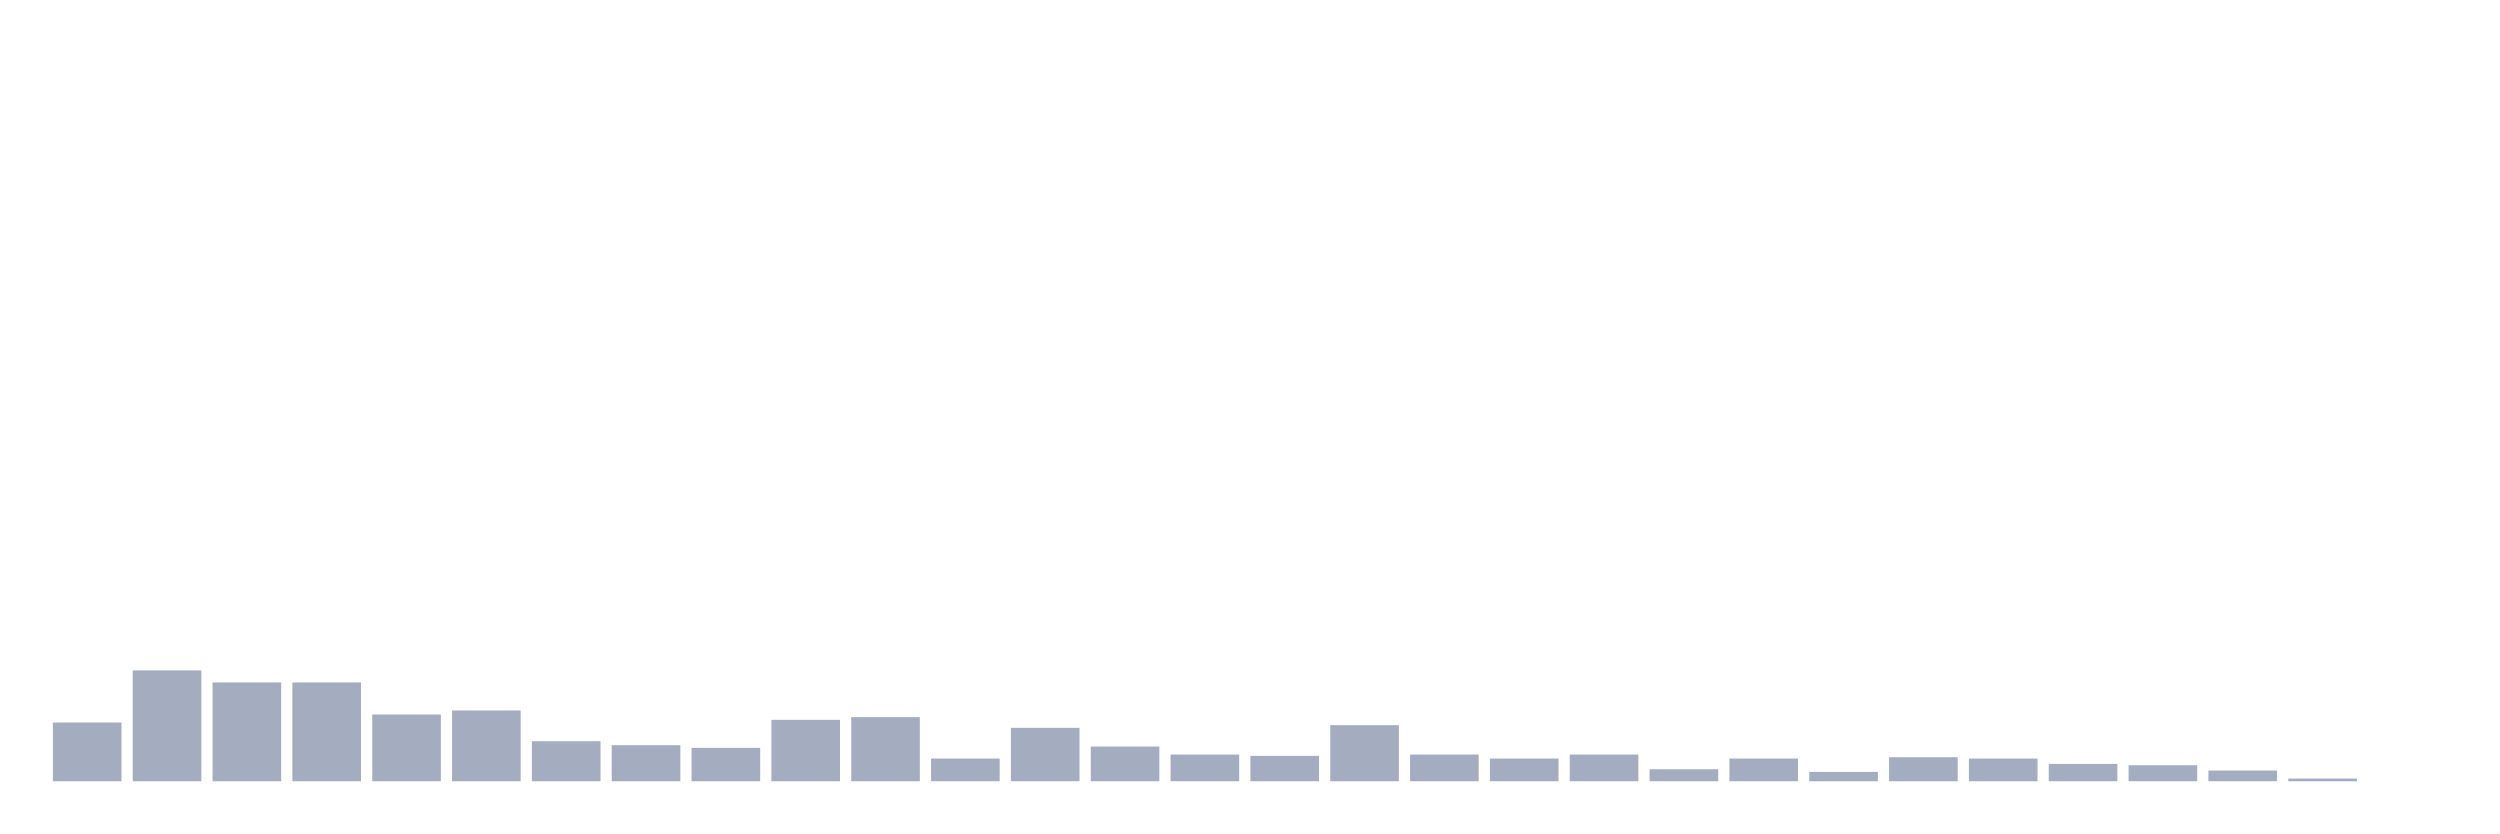
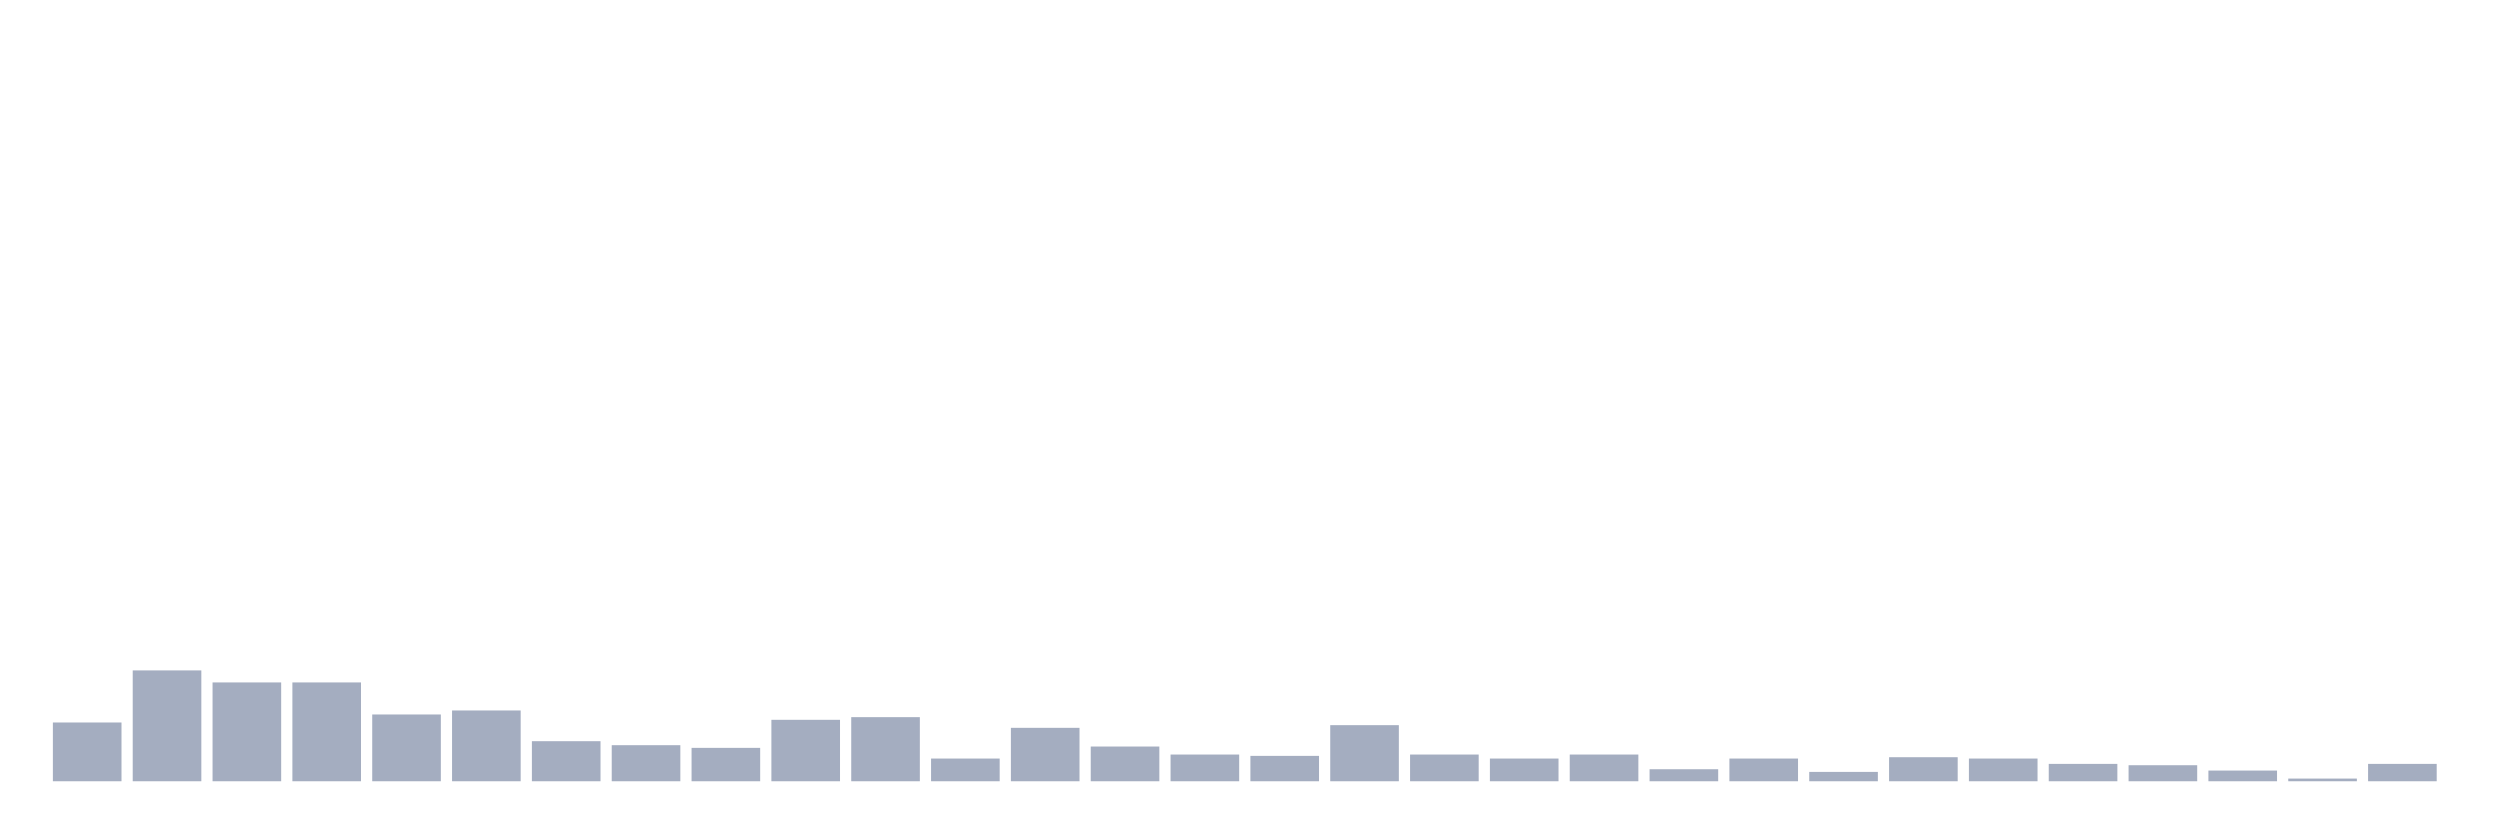
<svg xmlns="http://www.w3.org/2000/svg" viewBox="0 0 480 160">
  <g transform="translate(10,10)">
    <rect class="bar" x="0.153" width="13.175" y="128.718" height="11.282" fill="rgb(164,173,192)" />
    <rect class="bar" x="15.482" width="13.175" y="118.718" height="21.282" fill="rgb(164,173,192)" />
    <rect class="bar" x="30.81" width="13.175" y="121.026" height="18.974" fill="rgb(164,173,192)" />
    <rect class="bar" x="46.138" width="13.175" y="121.026" height="18.974" fill="rgb(164,173,192)" />
    <rect class="bar" x="61.466" width="13.175" y="127.179" height="12.821" fill="rgb(164,173,192)" />
    <rect class="bar" x="76.794" width="13.175" y="126.41" height="13.59" fill="rgb(164,173,192)" />
    <rect class="bar" x="92.123" width="13.175" y="132.308" height="7.692" fill="rgb(164,173,192)" />
    <rect class="bar" x="107.451" width="13.175" y="133.077" height="6.923" fill="rgb(164,173,192)" />
    <rect class="bar" x="122.779" width="13.175" y="133.59" height="6.41" fill="rgb(164,173,192)" />
    <rect class="bar" x="138.107" width="13.175" y="128.205" height="11.795" fill="rgb(164,173,192)" />
    <rect class="bar" x="153.436" width="13.175" y="127.692" height="12.308" fill="rgb(164,173,192)" />
    <rect class="bar" x="168.764" width="13.175" y="135.641" height="4.359" fill="rgb(164,173,192)" />
    <rect class="bar" x="184.092" width="13.175" y="129.744" height="10.256" fill="rgb(164,173,192)" />
    <rect class="bar" x="199.42" width="13.175" y="133.333" height="6.667" fill="rgb(164,173,192)" />
    <rect class="bar" x="214.748" width="13.175" y="134.872" height="5.128" fill="rgb(164,173,192)" />
    <rect class="bar" x="230.077" width="13.175" y="135.128" height="4.872" fill="rgb(164,173,192)" />
    <rect class="bar" x="245.405" width="13.175" y="129.231" height="10.769" fill="rgb(164,173,192)" />
    <rect class="bar" x="260.733" width="13.175" y="134.872" height="5.128" fill="rgb(164,173,192)" />
    <rect class="bar" x="276.061" width="13.175" y="135.641" height="4.359" fill="rgb(164,173,192)" />
    <rect class="bar" x="291.39" width="13.175" y="134.872" height="5.128" fill="rgb(164,173,192)" />
    <rect class="bar" x="306.718" width="13.175" y="137.692" height="2.308" fill="rgb(164,173,192)" />
    <rect class="bar" x="322.046" width="13.175" y="135.641" height="4.359" fill="rgb(164,173,192)" />
    <rect class="bar" x="337.374" width="13.175" y="138.205" height="1.795" fill="rgb(164,173,192)" />
    <rect class="bar" x="352.702" width="13.175" y="135.385" height="4.615" fill="rgb(164,173,192)" />
    <rect class="bar" x="368.031" width="13.175" y="135.641" height="4.359" fill="rgb(164,173,192)" />
    <rect class="bar" x="383.359" width="13.175" y="136.667" height="3.333" fill="rgb(164,173,192)" />
    <rect class="bar" x="398.687" width="13.175" y="136.923" height="3.077" fill="rgb(164,173,192)" />
    <rect class="bar" x="414.015" width="13.175" y="137.949" height="2.051" fill="rgb(164,173,192)" />
    <rect class="bar" x="429.344" width="13.175" y="139.487" height="0.513" fill="rgb(164,173,192)" />
-     <rect class="bar" x="444.672" width="13.175" y="140" height="0" fill="rgb(164,173,192)" />
+     <rect class="bar" x="444.672" width="13.175" y="136.667" height="3.333" fill="rgb(164,173,192)" />
  </g>
</svg>
